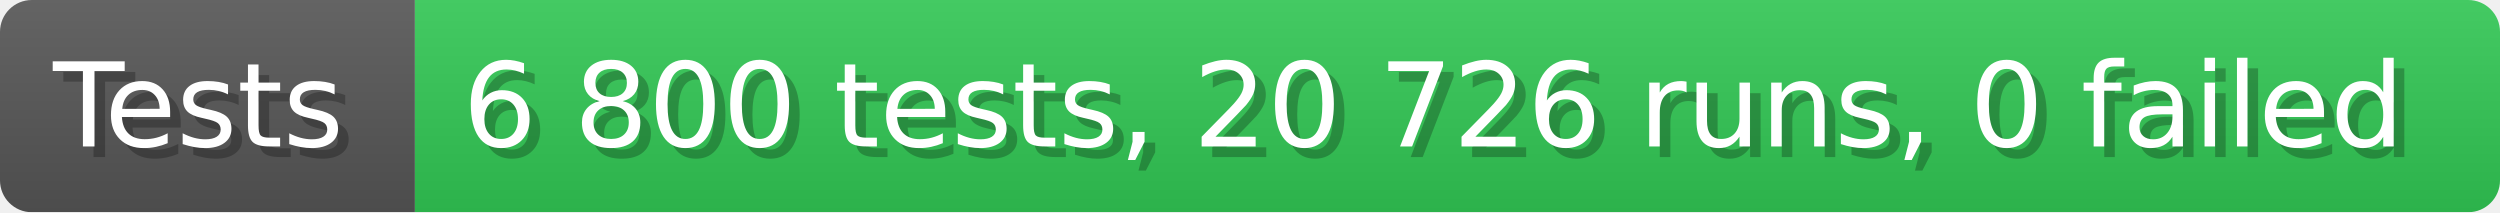
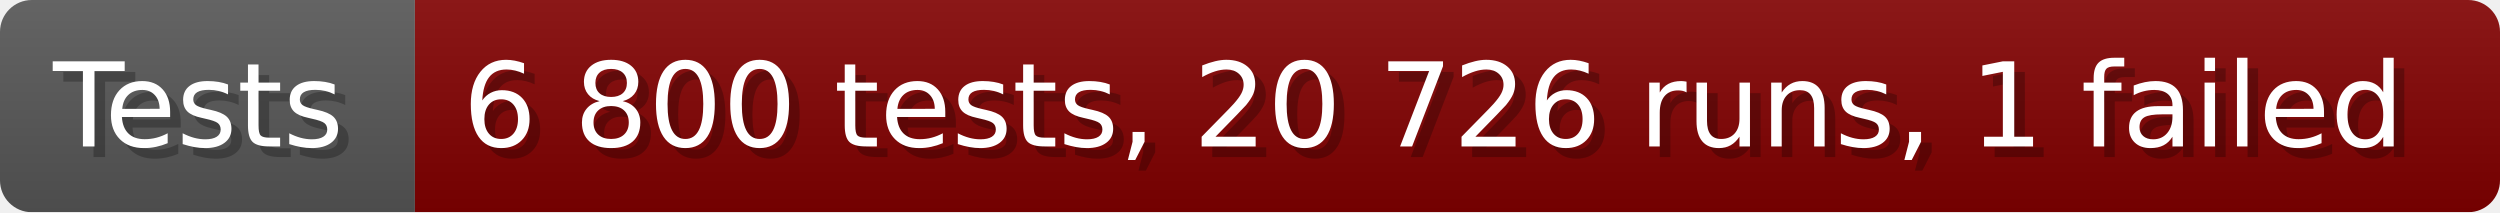
- <svg xmlns="http://www.w3.org/2000/svg" width="235.6" height="20" viewBox="0 0 2356 200" role="img" aria-label="Tests: 6 800 tests, 20 726 runs, 0 failed">
+ <svg xmlns="http://www.w3.org/2000/svg" width="235.6" height="20" viewBox="0 0 2356 200" role="img" aria-label="Tests: 6 800 tests, 20 726 runs, 1 failed">
  <linearGradient id="a" x2="0" y2="100%">
    <stop offset="0" stop-opacity=".1" stop-color="#EEE" />
    <stop offset="1" stop-opacity=".1" />
  </linearGradient>
  <mask id="m">
    <rect width="2356" height="200" rx="30" fill="#FFF" />
  </mask>
  <g mask="url(#m)">
    <rect width="391" height="200" fill="#555" />
-     <rect width="1965" height="200" fill="#31c653" x="391" />
+     <rect width="1965" height="200" fill="#800000" x="391" />
    <rect width="2356" height="200" fill="url(#a)" />
  </g>
  <g aria-hidden="true" fill="#fff" text-anchor="start" font-family="Verdana,DejaVu Sans,sans-serif" font-size="110">
    <text x="60" y="148" textLength="291" fill="#000" opacity="0.25">Tests</text>
    <text x="50" y="138" textLength="291">Tests</text>
-     <text x="446" y="148" textLength="1865" fill="#000" opacity="0.25">6 800 tests, 20 726 runs, 0 failed</text>
-     <text x="436" y="138" textLength="1865">6 800 tests, 20 726 runs, 0 failed</text>
+     <text x="446" y="148" textLength="1865" fill="#000" opacity="0.25">6 800 tests, 20 726 runs, 1 failed</text>
+     <text x="436" y="138" textLength="1865">6 800 tests, 20 726 runs, 1 failed</text>
  </g>
</svg>
